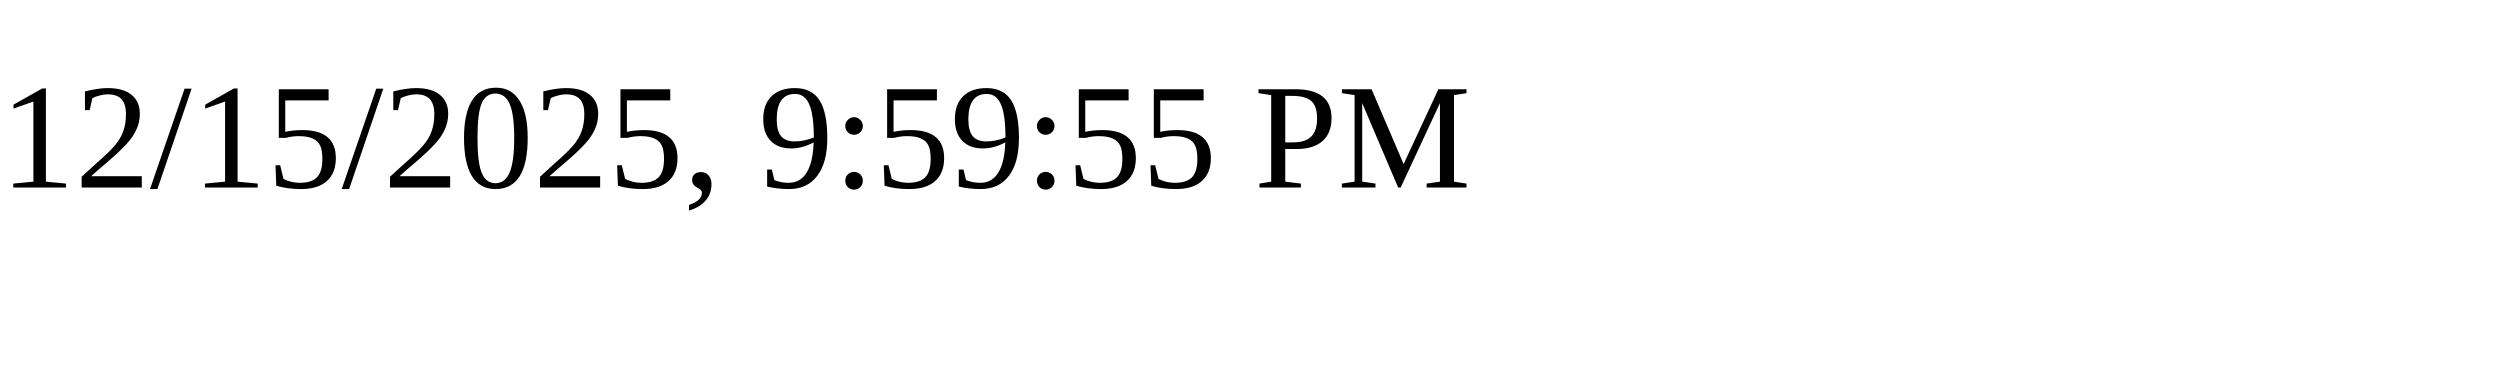
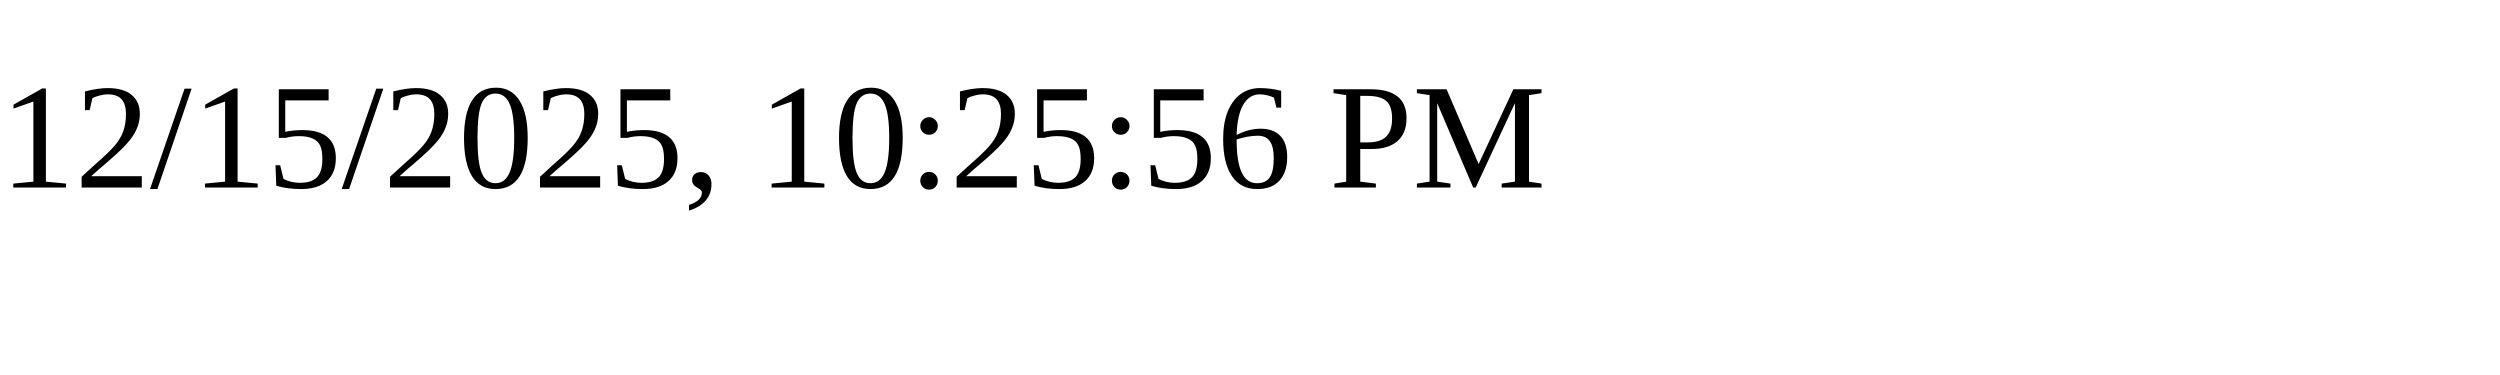
<svg xmlns="http://www.w3.org/2000/svg" height="30" width="200">
-   <text x="0" y="15">12/15/2025, 9:59:55 PM</text>
+   <text x="0" y="15">12/15/2025, 10:25:56 PM</text>
</svg>
